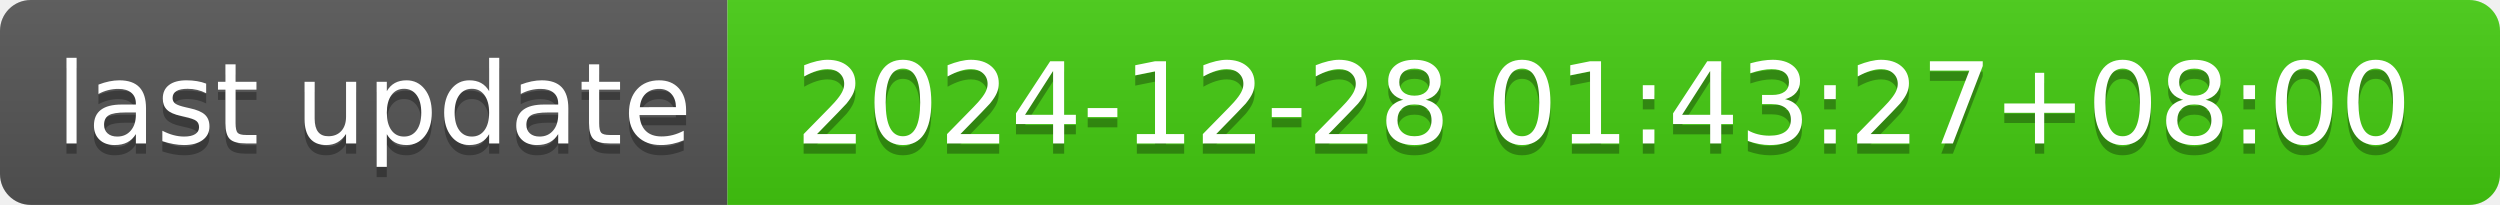
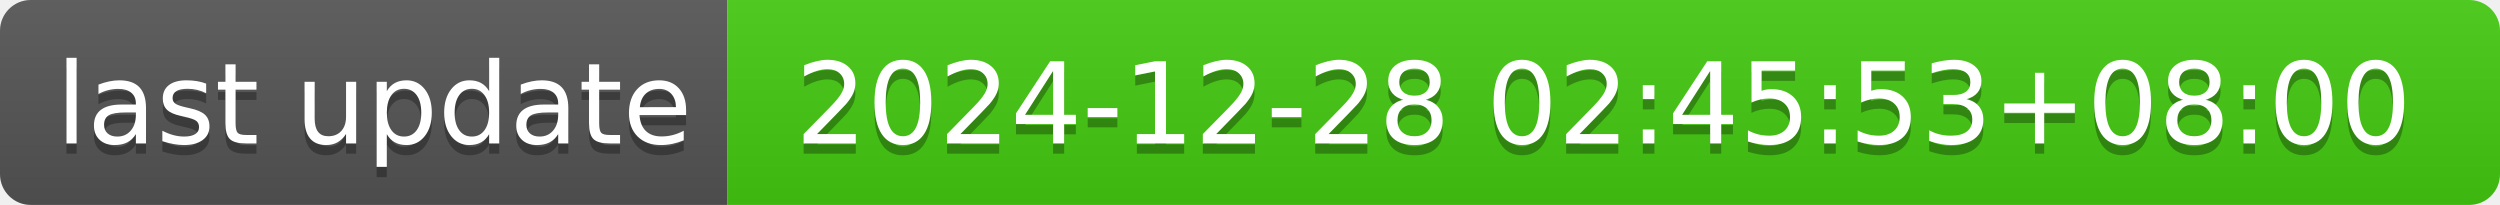
- <svg xmlns="http://www.w3.org/2000/svg" width="244" height="20" role="img" aria-label="last update: 2024-12-28 01:43:27+08:00">
+ <svg xmlns="http://www.w3.org/2000/svg" width="244" height="20" role="img" aria-label="last update: 2024-12-28 02:45:53+08:00">
  <linearGradient id="s" x2="0" y2="100%">
    <stop offset="0" stop-color="#bbb" stop-opacity=".1" />
    <stop offset="1" stop-opacity=".1" />
  </linearGradient>
  <clipPath id="r">
    <rect width="244" height="20" rx="3" fill="#fff" />
  </clipPath>
  <g clip-path="url(#r)">
    <rect width="71" height="20" fill="#555" />
    <rect x="71" width="173" height="20" fill="#4c1" />
    <rect width="244" height="20" fill="url(#s)" />
  </g>
  <g fill="#fff" text-anchor="middle" font-family="Verdana,Geneva,DejaVu Sans,sans-serif" text-rendering="geometricPrecision" font-size="110">
    <text aria-hidden="true" x="365" y="150" fill="#010101" fill-opacity=".3" transform="scale(.1)" textLength="610">last update</text>
    <text x="365" y="140" transform="scale(.1)" fill="#fff" textLength="610">last update</text>
-     <text aria-hidden="true" x="1565" y="150" fill="#010101" fill-opacity=".3" transform="scale(.1)" textLength="1630">2024-12-28 01:43:27+08:00</text>
-     <text x="1565" y="140" transform="scale(.1)" fill="#fff" textLength="1630">2024-12-28 01:43:27+08:00</text>
+     <text aria-hidden="true" x="1565" y="150" fill="#010101" fill-opacity=".3" transform="scale(.1)" textLength="1630">2024-12-28 02:45:53+08:00</text>
+     <text x="1565" y="140" transform="scale(.1)" fill="#fff" textLength="1630">2024-12-28 02:45:53+08:00</text>
  </g>
</svg>
